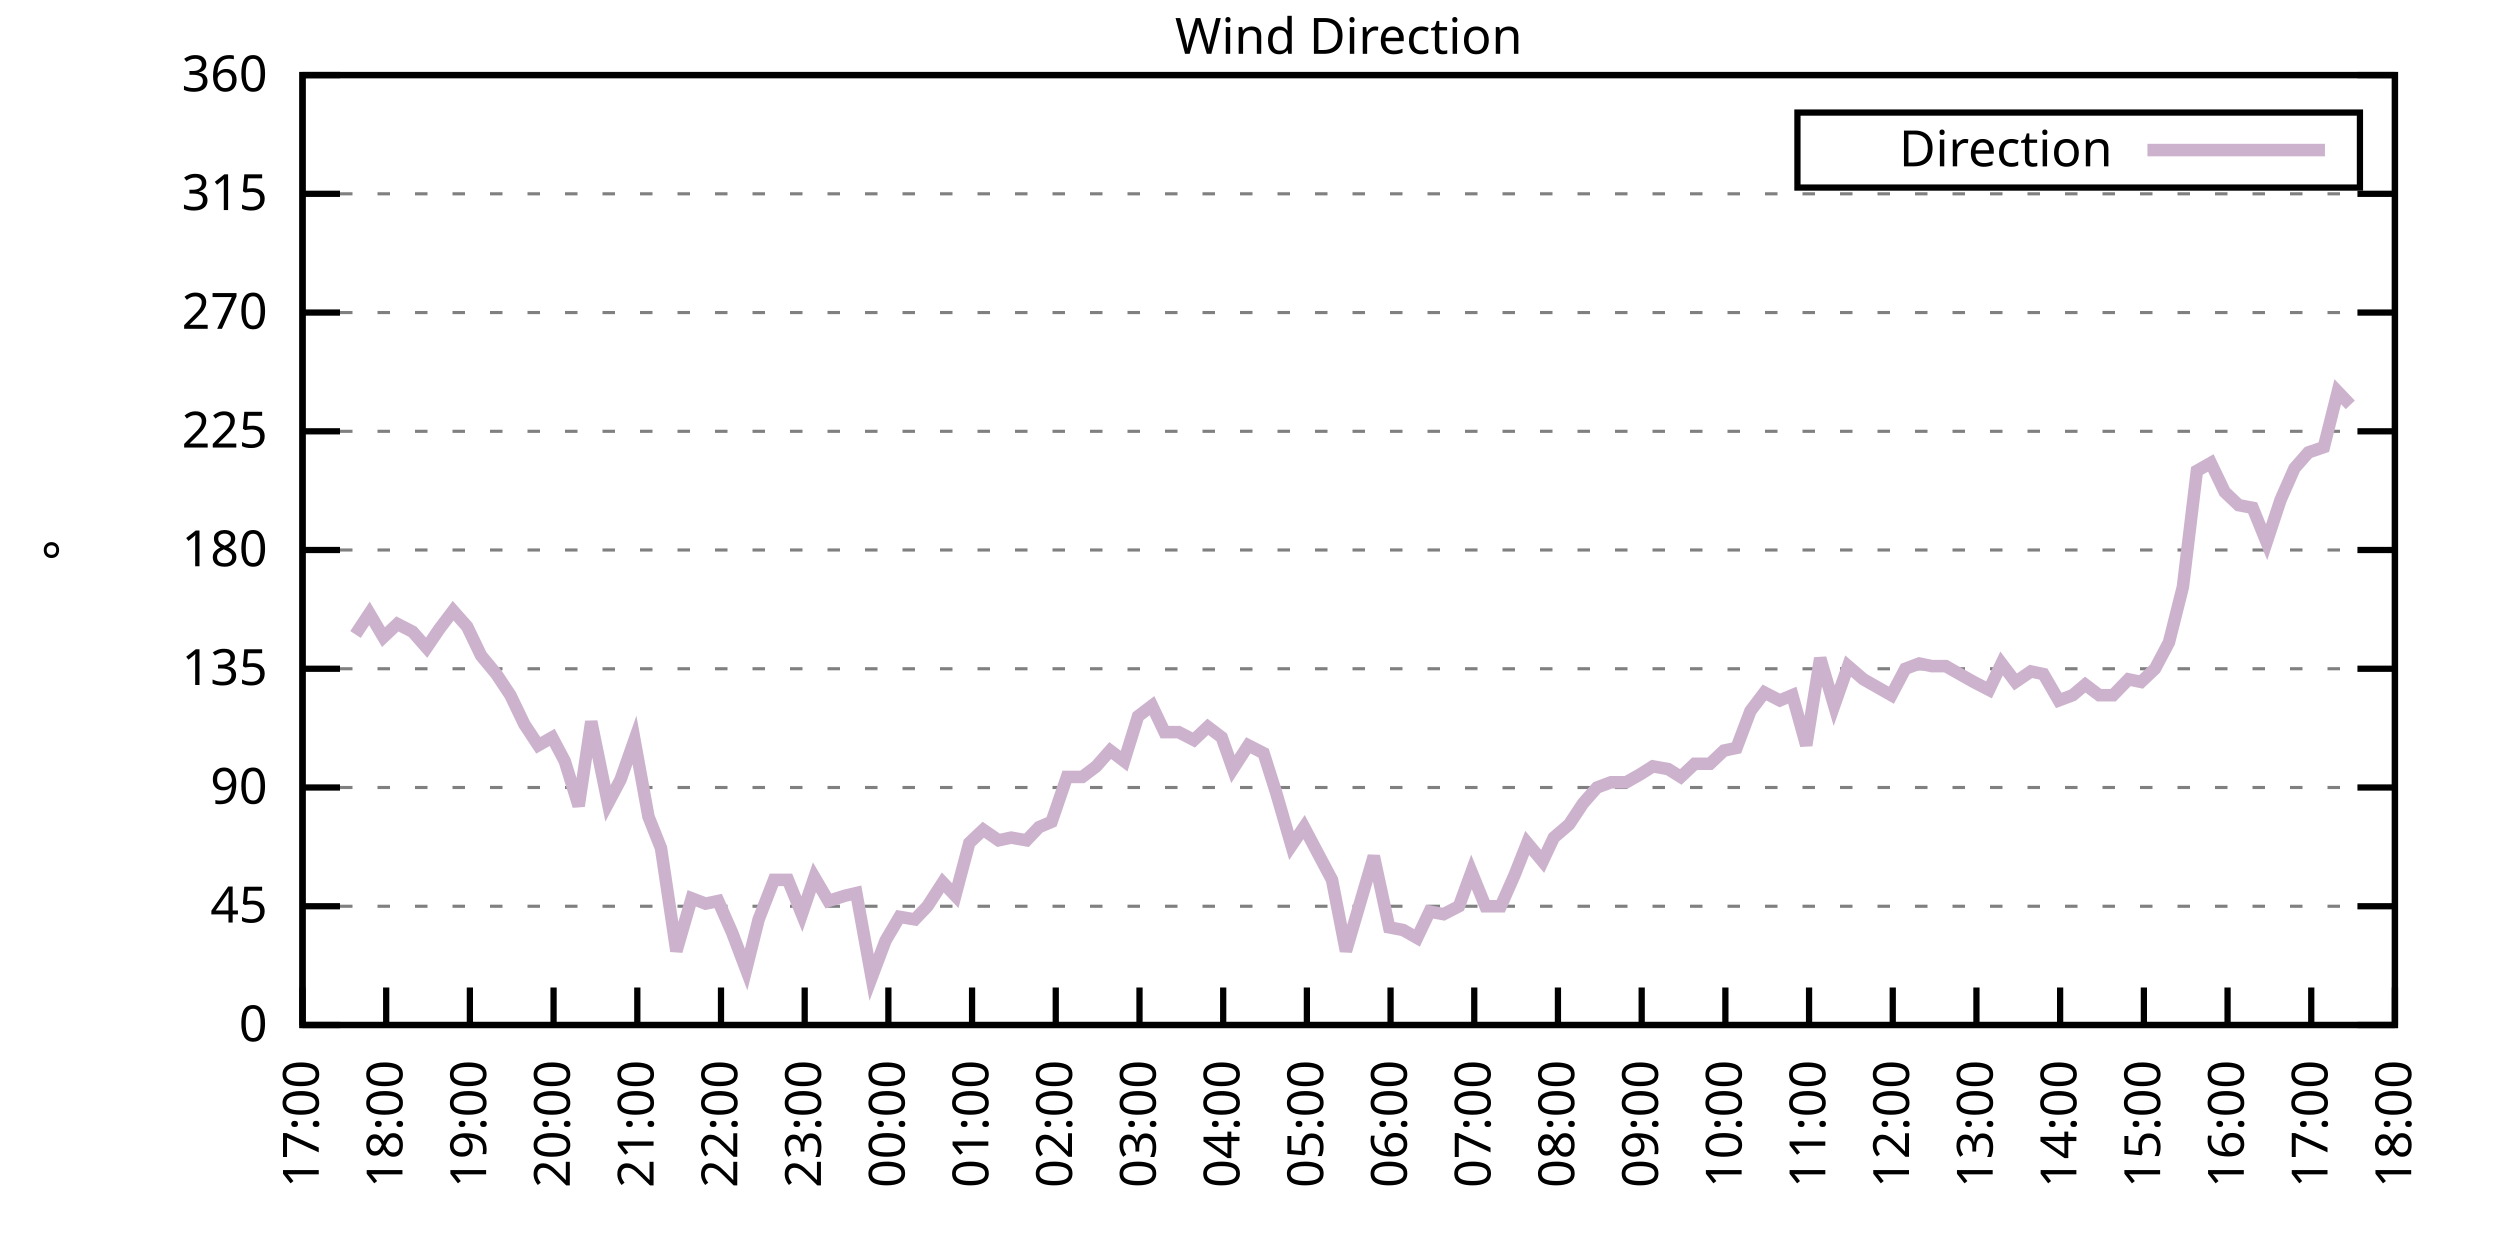
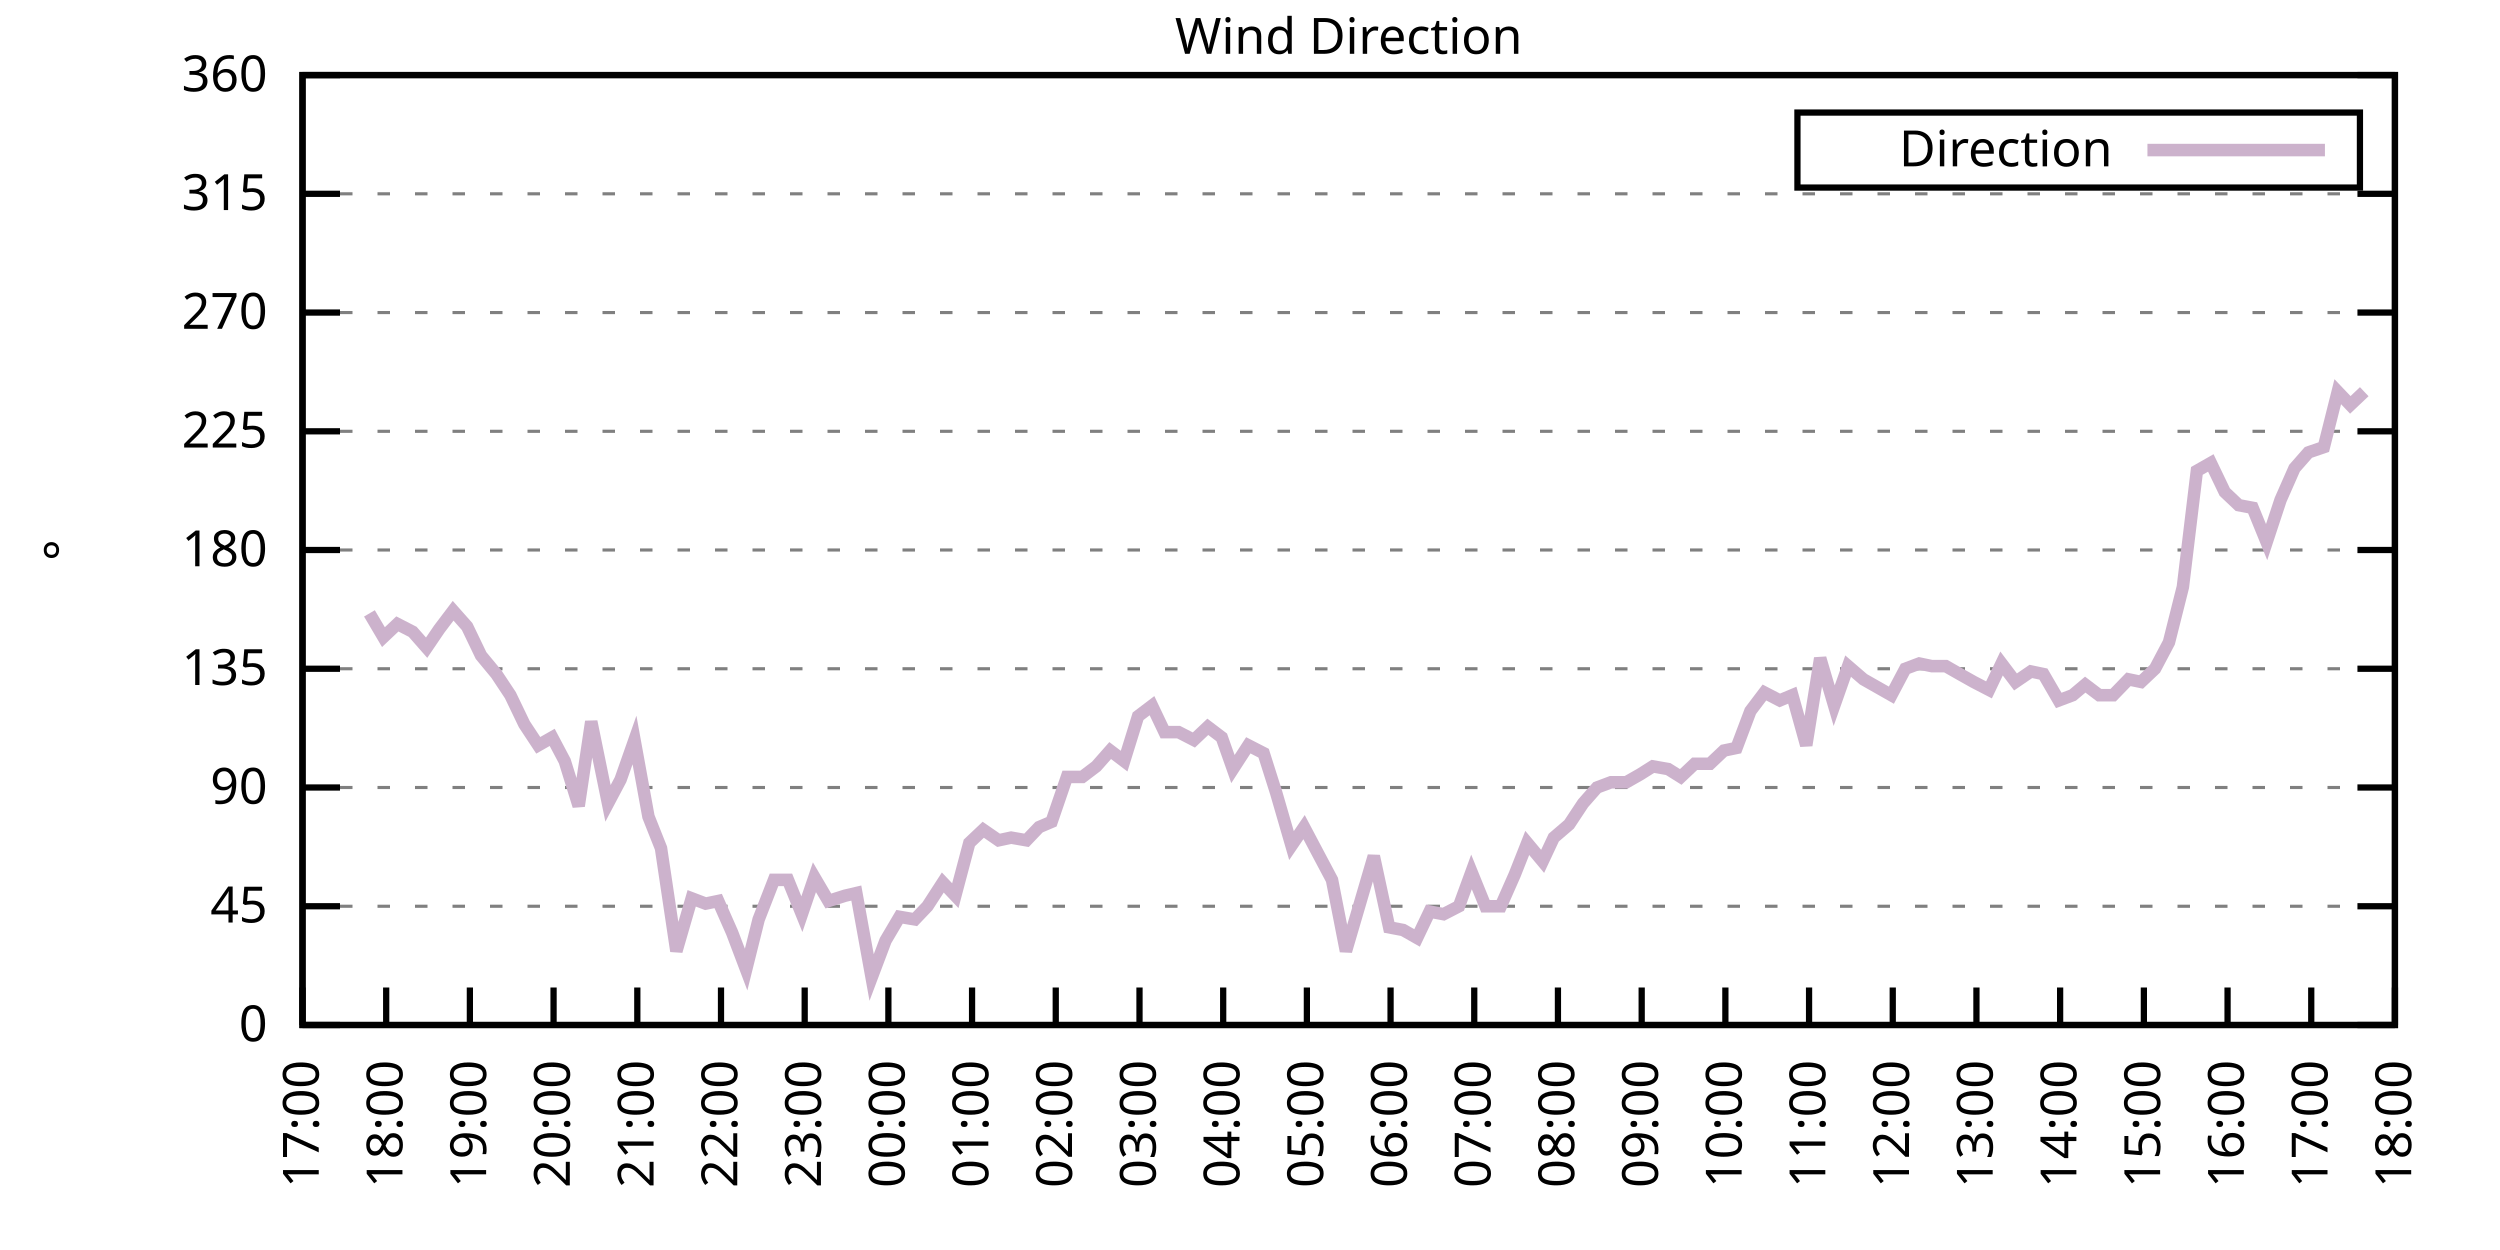
<svg xmlns="http://www.w3.org/2000/svg" xmlns:xlink="http://www.w3.org/1999/xlink" width="400" height="200" viewBox="0 0 400 200">
  <g id="gnuplot_canvas">
    <rect x="0" y="0" width="400" height="200" fill="none" />
    <defs>
      <circle id="gpDot" r="0.5" stroke-width="0.5" stroke="currentColor" />
      <path id="gpPt0" stroke-width="0.333" stroke="currentColor" d="M-1,0 h2 M0,-1 v2" />
      <path id="gpPt1" stroke-width="0.333" stroke="currentColor" d="M-1,-1 L1,1 M1,-1 L-1,1" />
      <path id="gpPt2" stroke-width="0.333" stroke="currentColor" d="M-1,0 L1,0 M0,-1 L0,1 M-1,-1 L1,1 M-1,1 L1,-1" />
      <rect id="gpPt3" stroke-width="0.333" stroke="currentColor" x="-1" y="-1" width="2" height="2" />
      <rect id="gpPt4" stroke-width="0.333" stroke="currentColor" fill="currentColor" x="-1" y="-1" width="2" height="2" />
      <circle id="gpPt5" stroke-width="0.333" stroke="currentColor" cx="0" cy="0" r="1" />
      <use xlink:href="#gpPt5" id="gpPt6" fill="currentColor" stroke="none" />
      <path id="gpPt7" stroke-width="0.333" stroke="currentColor" d="M0,-1.33 L-1.33,0.67 L1.33,0.67 z" />
      <use xlink:href="#gpPt7" id="gpPt8" fill="currentColor" stroke="none" />
      <use xlink:href="#gpPt7" id="gpPt9" stroke="currentColor" transform="rotate(180)" />
      <use xlink:href="#gpPt9" id="gpPt10" fill="currentColor" stroke="none" />
      <use xlink:href="#gpPt3" id="gpPt11" stroke="currentColor" transform="rotate(45)" />
      <use xlink:href="#gpPt11" id="gpPt12" fill="currentColor" stroke="none" />
      <path id="gpPt13" stroke-width="0.333" stroke="currentColor" d="M0,1.330 L1.265,0.411 L0.782,-1.067 L-0.782,-1.076 L-1.265,0.411 z" />
      <use xlink:href="#gpPt13" id="gpPt14" fill="currentColor" stroke="none" />
      <filter id="textbox" filterUnits="objectBoundingBox" x="0" y="0" height="1" width="1">
        <feFlood flood-color="white" flood-opacity="1" result="bgnd" />
        <feComposite in="SourceGraphic" in2="bgnd" operator="atop" />
      </filter>
      <filter id="greybox" filterUnits="objectBoundingBox" x="0" y="0" height="1" width="1">
        <feFlood flood-color="lightgrey" flood-opacity="1" result="grey" />
        <feComposite in="SourceGraphic" in2="grey" operator="atop" />
      </filter>
    </defs>
    <g fill="none" color="white" stroke="currentColor" stroke-width="1.00" stroke-linecap="butt" stroke-linejoin="miter">
</g>
    <g fill="none" color="black" stroke="currentColor" stroke-width="1.00" stroke-linecap="butt" stroke-linejoin="miter">
      <g stroke="none" shape-rendering="crispEdges">
        <polygon fill="rgb(255, 255, 255)" points="48.40,164.00 383.18,164.00 383.18,12.02 48.40,12.02 " />
      </g>
    </g>
    <g fill="none" color="black" stroke="currentColor" stroke-width="1.00" stroke-linecap="butt" stroke-linejoin="miter">
</g>
    <g fill="none" color="black" stroke="black" stroke-width="0.50" stroke-linecap="butt" stroke-linejoin="miter">
</g>
    <g fill="none" color="gray" stroke="currentColor" stroke-width="0.50" stroke-linecap="butt" stroke-linejoin="miter">
      <path stroke="gray" stroke-dasharray="2,4" class="gridline" d="M48.40,164.00 L383.19,164.00  " />
    </g>
    <g fill="none" color="gray" stroke="gray" stroke-width="1.00" stroke-linecap="butt" stroke-linejoin="miter">
</g>
    <g fill="none" color="black" stroke="currentColor" stroke-width="1.00" stroke-linecap="butt" stroke-linejoin="miter">
      <path stroke="black" d="M48.40,164.00 L54.40,164.00 M383.19,164.00 L377.19,164.00  " />
      <g transform="translate(42.80,166.60)" stroke="none" fill="black" font-family="Sans" font-size="8.00" text-anchor="end">
        <text>
          <tspan font-family="Sans"> 0</tspan>
        </text>
      </g>
    </g>
    <g fill="none" color="black" stroke="currentColor" stroke-width="1.00" stroke-linecap="butt" stroke-linejoin="miter">
</g>
    <g fill="none" color="black" stroke="black" stroke-width="0.50" stroke-linecap="butt" stroke-linejoin="miter">
</g>
    <g fill="none" color="gray" stroke="currentColor" stroke-width="0.50" stroke-linecap="butt" stroke-linejoin="miter">
      <path stroke="gray" stroke-dasharray="2,4" class="gridline" d="M48.40,145.00 L383.19,145.00  " />
    </g>
    <g fill="none" color="gray" stroke="gray" stroke-width="1.00" stroke-linecap="butt" stroke-linejoin="miter">
</g>
    <g fill="none" color="black" stroke="currentColor" stroke-width="1.00" stroke-linecap="butt" stroke-linejoin="miter">
      <path stroke="black" d="M48.40,145.00 L54.40,145.00 M383.19,145.00 L377.19,145.00  " />
      <g transform="translate(42.80,147.60)" stroke="none" fill="black" font-family="Sans" font-size="8.00" text-anchor="end">
        <text>
          <tspan font-family="Sans"> 45</tspan>
        </text>
      </g>
    </g>
    <g fill="none" color="black" stroke="currentColor" stroke-width="1.00" stroke-linecap="butt" stroke-linejoin="miter">
</g>
    <g fill="none" color="black" stroke="black" stroke-width="0.50" stroke-linecap="butt" stroke-linejoin="miter">
</g>
    <g fill="none" color="gray" stroke="currentColor" stroke-width="0.50" stroke-linecap="butt" stroke-linejoin="miter">
      <path stroke="gray" stroke-dasharray="2,4" class="gridline" d="M48.40,126.00 L383.19,126.00  " />
    </g>
    <g fill="none" color="gray" stroke="gray" stroke-width="1.00" stroke-linecap="butt" stroke-linejoin="miter">
</g>
    <g fill="none" color="black" stroke="currentColor" stroke-width="1.00" stroke-linecap="butt" stroke-linejoin="miter">
      <path stroke="black" d="M48.40,126.00 L54.40,126.00 M383.19,126.00 L377.19,126.00  " />
      <g transform="translate(42.80,128.60)" stroke="none" fill="black" font-family="Sans" font-size="8.00" text-anchor="end">
        <text>
          <tspan font-family="Sans"> 90</tspan>
        </text>
      </g>
    </g>
    <g fill="none" color="black" stroke="currentColor" stroke-width="1.00" stroke-linecap="butt" stroke-linejoin="miter">
</g>
    <g fill="none" color="black" stroke="black" stroke-width="0.50" stroke-linecap="butt" stroke-linejoin="miter">
</g>
    <g fill="none" color="gray" stroke="currentColor" stroke-width="0.50" stroke-linecap="butt" stroke-linejoin="miter">
      <path stroke="gray" stroke-dasharray="2,4" class="gridline" d="M48.40,107.00 L383.19,107.00  " />
    </g>
    <g fill="none" color="gray" stroke="gray" stroke-width="1.00" stroke-linecap="butt" stroke-linejoin="miter">
</g>
    <g fill="none" color="black" stroke="currentColor" stroke-width="1.00" stroke-linecap="butt" stroke-linejoin="miter">
      <path stroke="black" d="M48.40,107.00 L54.40,107.00 M383.19,107.00 L377.19,107.00  " />
      <g transform="translate(42.80,109.60)" stroke="none" fill="black" font-family="Sans" font-size="8.00" text-anchor="end">
        <text>
          <tspan font-family="Sans"> 135</tspan>
        </text>
      </g>
    </g>
    <g fill="none" color="black" stroke="currentColor" stroke-width="1.00" stroke-linecap="butt" stroke-linejoin="miter">
</g>
    <g fill="none" color="black" stroke="black" stroke-width="0.50" stroke-linecap="butt" stroke-linejoin="miter">
</g>
    <g fill="none" color="gray" stroke="currentColor" stroke-width="0.50" stroke-linecap="butt" stroke-linejoin="miter">
      <path stroke="gray" stroke-dasharray="2,4" class="gridline" d="M48.40,88.00 L383.19,88.00  " />
    </g>
    <g fill="none" color="gray" stroke="gray" stroke-width="1.00" stroke-linecap="butt" stroke-linejoin="miter">
</g>
    <g fill="none" color="black" stroke="currentColor" stroke-width="1.00" stroke-linecap="butt" stroke-linejoin="miter">
      <path stroke="black" d="M48.40,88.00 L54.40,88.00 M383.19,88.00 L377.19,88.00  " />
      <g transform="translate(42.80,90.60)" stroke="none" fill="black" font-family="Sans" font-size="8.00" text-anchor="end">
        <text>
          <tspan font-family="Sans"> 180</tspan>
        </text>
      </g>
    </g>
    <g fill="none" color="black" stroke="currentColor" stroke-width="1.00" stroke-linecap="butt" stroke-linejoin="miter">
</g>
    <g fill="none" color="black" stroke="black" stroke-width="0.50" stroke-linecap="butt" stroke-linejoin="miter">
</g>
    <g fill="none" color="gray" stroke="currentColor" stroke-width="0.50" stroke-linecap="butt" stroke-linejoin="miter">
      <path stroke="gray" stroke-dasharray="2,4" class="gridline" d="M48.40,69.01 L383.19,69.01  " />
    </g>
    <g fill="none" color="gray" stroke="gray" stroke-width="1.00" stroke-linecap="butt" stroke-linejoin="miter">
</g>
    <g fill="none" color="black" stroke="currentColor" stroke-width="1.00" stroke-linecap="butt" stroke-linejoin="miter">
      <path stroke="black" d="M48.40,69.01 L54.40,69.01 M383.19,69.01 L377.19,69.01  " />
      <g transform="translate(42.80,71.61)" stroke="none" fill="black" font-family="Sans" font-size="8.00" text-anchor="end">
        <text>
          <tspan font-family="Sans"> 225</tspan>
        </text>
      </g>
    </g>
    <g fill="none" color="black" stroke="currentColor" stroke-width="1.00" stroke-linecap="butt" stroke-linejoin="miter">
</g>
    <g fill="none" color="black" stroke="black" stroke-width="0.50" stroke-linecap="butt" stroke-linejoin="miter">
</g>
    <g fill="none" color="gray" stroke="currentColor" stroke-width="0.50" stroke-linecap="butt" stroke-linejoin="miter">
      <path stroke="gray" stroke-dasharray="2,4" class="gridline" d="M48.40,50.01 L383.19,50.01  " />
    </g>
    <g fill="none" color="gray" stroke="gray" stroke-width="1.00" stroke-linecap="butt" stroke-linejoin="miter">
</g>
    <g fill="none" color="black" stroke="currentColor" stroke-width="1.00" stroke-linecap="butt" stroke-linejoin="miter">
      <path stroke="black" d="M48.40,50.01 L54.40,50.01 M383.19,50.01 L377.19,50.01  " />
      <g transform="translate(42.80,52.61)" stroke="none" fill="black" font-family="Sans" font-size="8.00" text-anchor="end">
        <text>
          <tspan font-family="Sans"> 270</tspan>
        </text>
      </g>
    </g>
    <g fill="none" color="black" stroke="currentColor" stroke-width="1.00" stroke-linecap="butt" stroke-linejoin="miter">
</g>
    <g fill="none" color="black" stroke="black" stroke-width="0.50" stroke-linecap="butt" stroke-linejoin="miter">
</g>
    <g fill="none" color="gray" stroke="currentColor" stroke-width="0.50" stroke-linecap="butt" stroke-linejoin="miter">
      <path stroke="gray" stroke-dasharray="2,4" class="gridline" d="M48.40,31.01 L383.19,31.01  " />
    </g>
    <g fill="none" color="gray" stroke="gray" stroke-width="1.00" stroke-linecap="butt" stroke-linejoin="miter">
</g>
    <g fill="none" color="black" stroke="currentColor" stroke-width="1.00" stroke-linecap="butt" stroke-linejoin="miter">
      <path stroke="black" d="M48.40,31.01 L54.40,31.01 M383.19,31.01 L377.19,31.01  " />
      <g transform="translate(42.80,33.61)" stroke="none" fill="black" font-family="Sans" font-size="8.00" text-anchor="end">
        <text>
          <tspan font-family="Sans"> 315</tspan>
        </text>
      </g>
    </g>
    <g fill="none" color="black" stroke="currentColor" stroke-width="1.00" stroke-linecap="butt" stroke-linejoin="miter">
</g>
    <g fill="none" color="black" stroke="black" stroke-width="0.50" stroke-linecap="butt" stroke-linejoin="miter">
</g>
    <g fill="none" color="gray" stroke="currentColor" stroke-width="0.50" stroke-linecap="butt" stroke-linejoin="miter">
      <path stroke="gray" stroke-dasharray="2,4" class="gridline" d="M48.40,12.01 L383.19,12.01  " />
    </g>
    <g fill="none" color="gray" stroke="gray" stroke-width="1.00" stroke-linecap="butt" stroke-linejoin="miter">
</g>
    <g fill="none" color="black" stroke="currentColor" stroke-width="1.00" stroke-linecap="butt" stroke-linejoin="miter">
      <path stroke="black" d="M48.40,12.01 L54.40,12.01 M383.19,12.01 L377.19,12.01  " />
      <g transform="translate(42.80,14.61)" stroke="none" fill="black" font-family="Sans" font-size="8.00" text-anchor="end">
        <text>
          <tspan font-family="Sans"> 360</tspan>
        </text>
      </g>
    </g>
    <g fill="none" color="black" stroke="currentColor" stroke-width="1.00" stroke-linecap="butt" stroke-linejoin="miter">
      <path stroke="black" d="M48.40,164.00 L48.40,158.00  " />
      <g transform="translate(51.00,169.60) rotate(270.00)" stroke="none" fill="black" font-family="Sans" font-size="8.00" text-anchor="end">
        <text>
          <tspan font-family="Sans">17:00</tspan>
        </text>
      </g>
    </g>
    <g fill="none" color="black" stroke="currentColor" stroke-width="1.00" stroke-linecap="butt" stroke-linejoin="miter">
      <path stroke="black" d="M61.79,164.00 L61.79,158.00  " />
      <g transform="translate(64.39,169.60) rotate(270.00)" stroke="none" fill="black" font-family="Sans" font-size="8.00" text-anchor="end">
        <text>
          <tspan font-family="Sans">18:00</tspan>
        </text>
      </g>
    </g>
    <g fill="none" color="black" stroke="currentColor" stroke-width="1.00" stroke-linecap="butt" stroke-linejoin="miter">
      <path stroke="black" d="M75.18,164.00 L75.18,158.00  " />
      <g transform="translate(77.78,169.60) rotate(270.00)" stroke="none" fill="black" font-family="Sans" font-size="8.00" text-anchor="end">
        <text>
          <tspan font-family="Sans">19:00</tspan>
        </text>
      </g>
    </g>
    <g fill="none" color="black" stroke="currentColor" stroke-width="1.00" stroke-linecap="butt" stroke-linejoin="miter">
      <path stroke="black" d="M88.57,164.00 L88.57,158.00  " />
      <g transform="translate(91.17,169.60) rotate(270.00)" stroke="none" fill="black" font-family="Sans" font-size="8.00" text-anchor="end">
        <text>
          <tspan font-family="Sans">20:00</tspan>
        </text>
      </g>
    </g>
    <g fill="none" color="black" stroke="currentColor" stroke-width="1.00" stroke-linecap="butt" stroke-linejoin="miter">
      <path stroke="black" d="M101.97,164.00 L101.97,158.00  " />
      <g transform="translate(104.57,169.60) rotate(270.00)" stroke="none" fill="black" font-family="Sans" font-size="8.00" text-anchor="end">
        <text>
          <tspan font-family="Sans">21:00</tspan>
        </text>
      </g>
    </g>
    <g fill="none" color="black" stroke="currentColor" stroke-width="1.00" stroke-linecap="butt" stroke-linejoin="miter">
      <path stroke="black" d="M115.36,164.00 L115.36,158.00  " />
      <g transform="translate(117.96,169.60) rotate(270.00)" stroke="none" fill="black" font-family="Sans" font-size="8.00" text-anchor="end">
        <text>
          <tspan font-family="Sans">22:00</tspan>
        </text>
      </g>
    </g>
    <g fill="none" color="black" stroke="currentColor" stroke-width="1.00" stroke-linecap="butt" stroke-linejoin="miter">
      <path stroke="black" d="M128.75,164.00 L128.75,158.00  " />
      <g transform="translate(131.35,169.60) rotate(270.00)" stroke="none" fill="black" font-family="Sans" font-size="8.00" text-anchor="end">
        <text>
          <tspan font-family="Sans">23:00</tspan>
        </text>
      </g>
    </g>
    <g fill="none" color="black" stroke="currentColor" stroke-width="1.00" stroke-linecap="butt" stroke-linejoin="miter">
      <path stroke="black" d="M142.14,164.00 L142.14,158.00  " />
      <g transform="translate(144.74,169.60) rotate(270.00)" stroke="none" fill="black" font-family="Sans" font-size="8.00" text-anchor="end">
        <text>
          <tspan font-family="Sans">00:00</tspan>
        </text>
      </g>
    </g>
    <g fill="none" color="black" stroke="currentColor" stroke-width="1.00" stroke-linecap="butt" stroke-linejoin="miter">
      <path stroke="black" d="M155.53,164.00 L155.53,158.00  " />
      <g transform="translate(158.13,169.60) rotate(270.00)" stroke="none" fill="black" font-family="Sans" font-size="8.00" text-anchor="end">
        <text>
          <tspan font-family="Sans">01:00</tspan>
        </text>
      </g>
    </g>
    <g fill="none" color="black" stroke="currentColor" stroke-width="1.00" stroke-linecap="butt" stroke-linejoin="miter">
      <path stroke="black" d="M168.92,164.00 L168.92,158.00  " />
      <g transform="translate(171.52,169.60) rotate(270.00)" stroke="none" fill="black" font-family="Sans" font-size="8.00" text-anchor="end">
        <text>
          <tspan font-family="Sans">02:00</tspan>
        </text>
      </g>
    </g>
    <g fill="none" color="black" stroke="currentColor" stroke-width="1.00" stroke-linecap="butt" stroke-linejoin="miter">
      <path stroke="black" d="M182.32,164.00 L182.32,158.00  " />
      <g transform="translate(184.92,169.60) rotate(270.00)" stroke="none" fill="black" font-family="Sans" font-size="8.00" text-anchor="end">
        <text>
          <tspan font-family="Sans">03:00</tspan>
        </text>
      </g>
    </g>
    <g fill="none" color="black" stroke="currentColor" stroke-width="1.00" stroke-linecap="butt" stroke-linejoin="miter">
      <path stroke="black" d="M195.71,164.00 L195.71,158.00  " />
      <g transform="translate(198.31,169.60) rotate(270.00)" stroke="none" fill="black" font-family="Sans" font-size="8.00" text-anchor="end">
        <text>
          <tspan font-family="Sans">04:00</tspan>
        </text>
      </g>
    </g>
    <g fill="none" color="black" stroke="currentColor" stroke-width="1.00" stroke-linecap="butt" stroke-linejoin="miter">
      <path stroke="black" d="M209.10,164.00 L209.10,158.00  " />
      <g transform="translate(211.70,169.60) rotate(270.00)" stroke="none" fill="black" font-family="Sans" font-size="8.00" text-anchor="end">
        <text>
          <tspan font-family="Sans">05:00</tspan>
        </text>
      </g>
    </g>
    <g fill="none" color="black" stroke="currentColor" stroke-width="1.00" stroke-linecap="butt" stroke-linejoin="miter">
      <path stroke="black" d="M222.49,164.00 L222.49,158.00  " />
      <g transform="translate(225.09,169.60) rotate(270.00)" stroke="none" fill="black" font-family="Sans" font-size="8.00" text-anchor="end">
        <text>
          <tspan font-family="Sans">06:00</tspan>
        </text>
      </g>
    </g>
    <g fill="none" color="black" stroke="currentColor" stroke-width="1.00" stroke-linecap="butt" stroke-linejoin="miter">
      <path stroke="black" d="M235.88,164.00 L235.88,158.00  " />
      <g transform="translate(238.48,169.60) rotate(270.00)" stroke="none" fill="black" font-family="Sans" font-size="8.00" text-anchor="end">
        <text>
          <tspan font-family="Sans">07:00</tspan>
        </text>
      </g>
    </g>
    <g fill="none" color="black" stroke="currentColor" stroke-width="1.00" stroke-linecap="butt" stroke-linejoin="miter">
      <path stroke="black" d="M249.27,164.00 L249.27,158.00  " />
      <g transform="translate(251.87,169.60) rotate(270.00)" stroke="none" fill="black" font-family="Sans" font-size="8.00" text-anchor="end">
        <text>
          <tspan font-family="Sans">08:00</tspan>
        </text>
      </g>
    </g>
    <g fill="none" color="black" stroke="currentColor" stroke-width="1.00" stroke-linecap="butt" stroke-linejoin="miter">
      <path stroke="black" d="M262.67,164.00 L262.67,158.00  " />
      <g transform="translate(265.27,169.60) rotate(270.00)" stroke="none" fill="black" font-family="Sans" font-size="8.00" text-anchor="end">
        <text>
          <tspan font-family="Sans">09:00</tspan>
        </text>
      </g>
    </g>
    <g fill="none" color="black" stroke="currentColor" stroke-width="1.00" stroke-linecap="butt" stroke-linejoin="miter">
      <path stroke="black" d="M276.06,164.00 L276.06,158.00  " />
      <g transform="translate(278.66,169.60) rotate(270.00)" stroke="none" fill="black" font-family="Sans" font-size="8.00" text-anchor="end">
        <text>
          <tspan font-family="Sans">10:00</tspan>
        </text>
      </g>
    </g>
    <g fill="none" color="black" stroke="currentColor" stroke-width="1.00" stroke-linecap="butt" stroke-linejoin="miter">
      <path stroke="black" d="M289.45,164.00 L289.45,158.00  " />
      <g transform="translate(292.05,169.60) rotate(270.00)" stroke="none" fill="black" font-family="Sans" font-size="8.00" text-anchor="end">
        <text>
          <tspan font-family="Sans">11:00</tspan>
        </text>
      </g>
    </g>
    <g fill="none" color="black" stroke="currentColor" stroke-width="1.00" stroke-linecap="butt" stroke-linejoin="miter">
      <path stroke="black" d="M302.84,164.00 L302.84,158.00  " />
      <g transform="translate(305.44,169.60) rotate(270.00)" stroke="none" fill="black" font-family="Sans" font-size="8.00" text-anchor="end">
        <text>
          <tspan font-family="Sans">12:00</tspan>
        </text>
      </g>
    </g>
    <g fill="none" color="black" stroke="currentColor" stroke-width="1.00" stroke-linecap="butt" stroke-linejoin="miter">
      <path stroke="black" d="M316.23,164.00 L316.23,158.00  " />
      <g transform="translate(318.83,169.60) rotate(270.00)" stroke="none" fill="black" font-family="Sans" font-size="8.00" text-anchor="end">
        <text>
          <tspan font-family="Sans">13:00</tspan>
        </text>
      </g>
    </g>
    <g fill="none" color="black" stroke="currentColor" stroke-width="1.00" stroke-linecap="butt" stroke-linejoin="miter">
      <path stroke="black" d="M329.62,164.00 L329.62,158.00  " />
      <g transform="translate(332.22,169.60) rotate(270.00)" stroke="none" fill="black" font-family="Sans" font-size="8.00" text-anchor="end">
        <text>
          <tspan font-family="Sans">14:00</tspan>
        </text>
      </g>
    </g>
    <g fill="none" color="black" stroke="currentColor" stroke-width="1.00" stroke-linecap="butt" stroke-linejoin="miter">
      <path stroke="black" d="M343.02,164.00 L343.02,158.00  " />
      <g transform="translate(345.62,169.60) rotate(270.00)" stroke="none" fill="black" font-family="Sans" font-size="8.00" text-anchor="end">
        <text>
          <tspan font-family="Sans">15:00</tspan>
        </text>
      </g>
    </g>
    <g fill="none" color="black" stroke="currentColor" stroke-width="1.00" stroke-linecap="butt" stroke-linejoin="miter">
      <path stroke="black" d="M356.41,164.00 L356.41,158.00  " />
      <g transform="translate(359.01,169.60) rotate(270.00)" stroke="none" fill="black" font-family="Sans" font-size="8.00" text-anchor="end">
        <text>
          <tspan font-family="Sans">16:00</tspan>
        </text>
      </g>
    </g>
    <g fill="none" color="black" stroke="currentColor" stroke-width="1.00" stroke-linecap="butt" stroke-linejoin="miter">
      <path stroke="black" d="M369.80,164.00 L369.80,158.00  " />
      <g transform="translate(372.40,169.60) rotate(270.00)" stroke="none" fill="black" font-family="Sans" font-size="8.00" text-anchor="end">
        <text>
          <tspan font-family="Sans">17:00</tspan>
        </text>
      </g>
    </g>
    <g fill="none" color="black" stroke="currentColor" stroke-width="1.00" stroke-linecap="butt" stroke-linejoin="miter">
      <path stroke="black" d="M383.19,164.00 L383.19,158.00  " />
      <g transform="translate(385.79,169.60) rotate(270.00)" stroke="none" fill="black" font-family="Sans" font-size="8.00" text-anchor="end">
        <text>
          <tspan font-family="Sans">18:00</tspan>
        </text>
      </g>
    </g>
    <g fill="none" color="black" stroke="currentColor" stroke-width="1.00" stroke-linecap="butt" stroke-linejoin="miter">
</g>
    <g fill="none" color="black" stroke="currentColor" stroke-width="1.00" stroke-linecap="butt" stroke-linejoin="miter">
      <path stroke="black" d="M48.40,12.01 L48.40,164.00 L383.19,164.00 L383.19,12.01 L48.40,12.01 Z  " />
    </g>
    <g fill="none" color="black" stroke="currentColor" stroke-width="1.00" stroke-linecap="butt" stroke-linejoin="miter">
</g>
    <g fill="none" color="black" stroke="currentColor" stroke-width="1.00" stroke-linecap="butt" stroke-linejoin="miter">
      <path stroke="black" d="M287.59,30.01 L287.59,18.01 L377.59,18.01 L377.59,30.01 L287.59,30.01 Z  " />
    </g>
    <g id="Wind_direction_plot_1">
      <g fill="none" color="white" stroke="black" stroke-width="2.00" stroke-linecap="butt" stroke-linejoin="miter">
</g>
      <g fill="none" color="black" stroke="currentColor" stroke-width="2.00" stroke-linecap="butt" stroke-linejoin="miter">
        <g transform="translate(337.99,26.61)" stroke="none" fill="black" font-family="Sans" font-size="8.00" text-anchor="end">
          <text>
            <tspan font-family="Sans">Direction</tspan>
          </text>
        </g>
      </g>
      <g fill="none" color="black" stroke="currentColor" stroke-width="2.00" stroke-linecap="butt" stroke-linejoin="miter">
-         <path stroke="rgb(204, 178, 204)" d="M343.59,24.01 L371.99,24.01 M56.88,101.52 L59.11,98.14 L61.35,101.94 L63.58,99.83 L66.03,101.09 L68.26,103.63   L70.27,100.67 L72.50,97.72 L74.74,100.25 L76.97,104.89 L79.42,107.85 L81.66,111.23 L83.89,115.87 L86.12,119.25   L88.35,117.98 L90.36,121.78 L92.59,128.96 L94.60,115.45 L97.28,128.54 L99.29,124.74 L101.52,118.40 L103.75,130.65   L105.76,135.71 L108.22,152.18 L110.67,143.73 L112.90,144.58 L114.91,144.16 L117.14,149.22 L119.38,155.13 L121.38,147.11   L123.84,140.78 L126.07,140.78 L128.30,146.27 L130.31,140.36 L132.54,144.16 L135.22,143.31 L137.01,142.89 L139.46,156.40   L141.69,150.49 L143.93,146.69 L146.38,147.11 L148.39,145.00 L150.85,141.20 L152.85,143.31 L155.09,134.87 L157.32,132.76   L159.77,134.45 L161.78,134.02 L164.24,134.45 L166.25,132.34 L168.25,131.49 L170.71,124.31 L173.17,124.31 L175.40,122.62   L177.63,120.09 L179.86,121.78 L182.09,114.60 L184.32,112.91 L186.33,117.14 L188.57,117.14 L191.02,118.40 L193.25,116.29   L195.48,117.98 L197.27,123.05 L199.73,119.25 L202.18,120.51 L204.19,126.85 L206.64,135.29 L208.65,132.34 L210.88,136.56   L213.12,140.78 L215.35,152.18 L217.58,144.58 L219.81,136.98 L222.27,148.38 L224.50,148.80 L226.73,150.07 L228.74,145.85   L230.97,146.27 L233.43,145.00 L235.44,139.51 L237.67,145.00 L240.12,145.00 L242.36,139.93 L244.36,134.87 L246.82,137.82   L248.60,134.02 L251.06,131.91 L253.29,128.54 L255.52,126.00 L257.76,125.16 L260.21,125.16 L262.44,123.89 L264.45,122.62   L266.91,123.05 L268.92,124.31 L271.15,122.20 L273.60,122.20 L275.83,120.09 L277.84,119.67 L280.07,113.76 L282.31,110.80   L284.76,112.07 L286.77,111.23 L289.00,119.25 L291.23,105.31 L293.47,112.91 L295.70,106.58 L298.15,108.69 L302.62,111.23   L304.85,107.00 L307.08,106.16 L309.09,106.58 L311.32,106.58 L313.55,107.85 L315.79,109.11 L318.24,110.38 L320.25,106.16   L322.48,109.11 L324.94,107.43 L326.95,107.85 L329.40,112.07 L331.63,111.23 L333.64,109.54 L335.87,111.23 L338.10,111.23   L340.56,108.69 L342.57,109.11 L344.80,107.00 L347.03,102.78 L349.26,93.92 L351.50,75.34 L353.73,74.07 L355.96,78.72   L358.19,80.83 L360.42,81.25 L362.66,86.74 L364.89,79.98 L367.12,74.92 L369.35,72.38 L371.81,71.54 L374.04,62.67   L376.05,64.78  " />
+         <path stroke="rgb(204, 178, 204)" d="M343.59,24.01 L371.99,24.01 M59.11,98.14 L61.35,101.94 L63.58,99.83 L66.03,101.09 L68.26,103.63 L70.27,100.67   L72.50,97.72 L74.74,100.25 L76.97,104.89 L79.42,107.85 L81.66,111.23 L83.89,115.87 L86.12,119.25 L88.35,117.98   L90.36,121.78 L92.59,128.96 L94.60,115.45 L97.28,128.54 L99.29,124.74 L101.52,118.40 L103.75,130.65 L105.76,135.71   L108.22,152.18 L110.67,143.73 L112.90,144.58 L114.91,144.16 L117.14,149.22 L119.38,155.13 L121.38,147.11 L123.84,140.78   L126.07,140.78 L128.30,146.27 L130.31,140.36 L132.54,144.16 L135.22,143.31 L137.01,142.89 L139.46,156.40 L141.69,150.49   L143.93,146.69 L146.38,147.11 L148.39,145.00 L150.85,141.20 L152.85,143.31 L155.09,134.87 L157.32,132.76 L159.77,134.45   L161.78,134.02 L164.24,134.45 L166.25,132.34 L168.25,131.49 L170.71,124.31 L173.17,124.31 L175.40,122.62 L177.63,120.09   L179.86,121.78 L182.09,114.60 L184.32,112.91 L186.33,117.14 L188.57,117.14 L191.02,118.40 L193.25,116.29 L195.48,117.98   L197.27,123.05 L199.73,119.25 L202.18,120.51 L204.19,126.85 L206.64,135.29 L208.65,132.34 L210.88,136.56 L213.12,140.78   L215.35,152.18 L217.58,144.58 L219.81,136.98 L222.27,148.38 L224.50,148.80 L226.73,150.07 L228.74,145.85 L230.97,146.27   L233.43,145.00 L235.44,139.51 L237.67,145.00 L240.12,145.00 L242.36,139.93 L244.36,134.87 L246.82,137.82 L248.60,134.02   L251.06,131.91 L253.29,128.54 L255.52,126.00 L257.76,125.16 L260.21,125.16 L262.44,123.89 L264.45,122.62 L266.91,123.05   L268.92,124.31 L271.15,122.20 L273.60,122.20 L275.83,120.09 L277.84,119.67 L280.07,113.76 L282.31,110.80 L284.76,112.07   L286.77,111.23 L289.00,119.25 L291.23,105.31 L293.47,112.91 L295.70,106.58 L298.15,108.69 L302.62,111.23 L304.85,107.00   L307.08,106.16 L309.09,106.58 L311.32,106.58 L313.55,107.85 L315.79,109.11 L318.24,110.38 L320.25,106.16 L322.48,109.11   L324.94,107.43 L326.95,107.85 L329.40,112.07 L331.63,111.23 L333.64,109.54 L335.87,111.23 L338.10,111.23 L340.56,108.69   L342.57,109.11 L344.80,107.00 L347.03,102.78 L349.26,93.92 L351.50,75.34 L353.73,74.07 L355.96,78.72 L358.19,80.83   L360.42,81.25 L362.66,86.74 L364.89,79.98 L367.12,74.92 L369.35,72.38 L371.81,71.54 L374.04,62.67 L376.05,64.78   L378.28,62.67  " />
      </g>
    </g>
    <g fill="none" color="black" stroke="currentColor" stroke-width="2.00" stroke-linecap="butt" stroke-linejoin="miter">
</g>
    <g fill="none" color="black" stroke="black" stroke-width="1.00" stroke-linecap="butt" stroke-linejoin="miter">
</g>
    <g fill="none" color="black" stroke="currentColor" stroke-width="1.00" stroke-linecap="butt" stroke-linejoin="miter">
      <path stroke="black" d="M48.40,12.01 L48.40,164.00 L383.19,164.00 L383.19,12.01 L48.40,12.01 Z  " />
      <g transform="translate(12.80,88.01) rotate(270.00)" stroke="none" fill="black" font-family="Sans" font-size="8.00" text-anchor="middle">
        <text>
          <tspan font-family="Sans">°</tspan>
        </text>
      </g>
    </g>
    <g fill="none" color="black" stroke="currentColor" stroke-width="1.00" stroke-linecap="butt" stroke-linejoin="miter">
</g>
    <g fill="none" color="black" stroke="currentColor" stroke-width="1.00" stroke-linecap="butt" stroke-linejoin="miter">
      <g transform="translate(215.79,8.61)" stroke="none" fill="black" font-family="Sans" font-size="8.00" text-anchor="middle">
        <text>
          <tspan font-family="Sans">Wind Direction</tspan>
        </text>
      </g>
    </g>
    <g fill="none" color="black" stroke="currentColor" stroke-width="1.00" stroke-linecap="butt" stroke-linejoin="miter">
</g>
  </g>
</svg>
